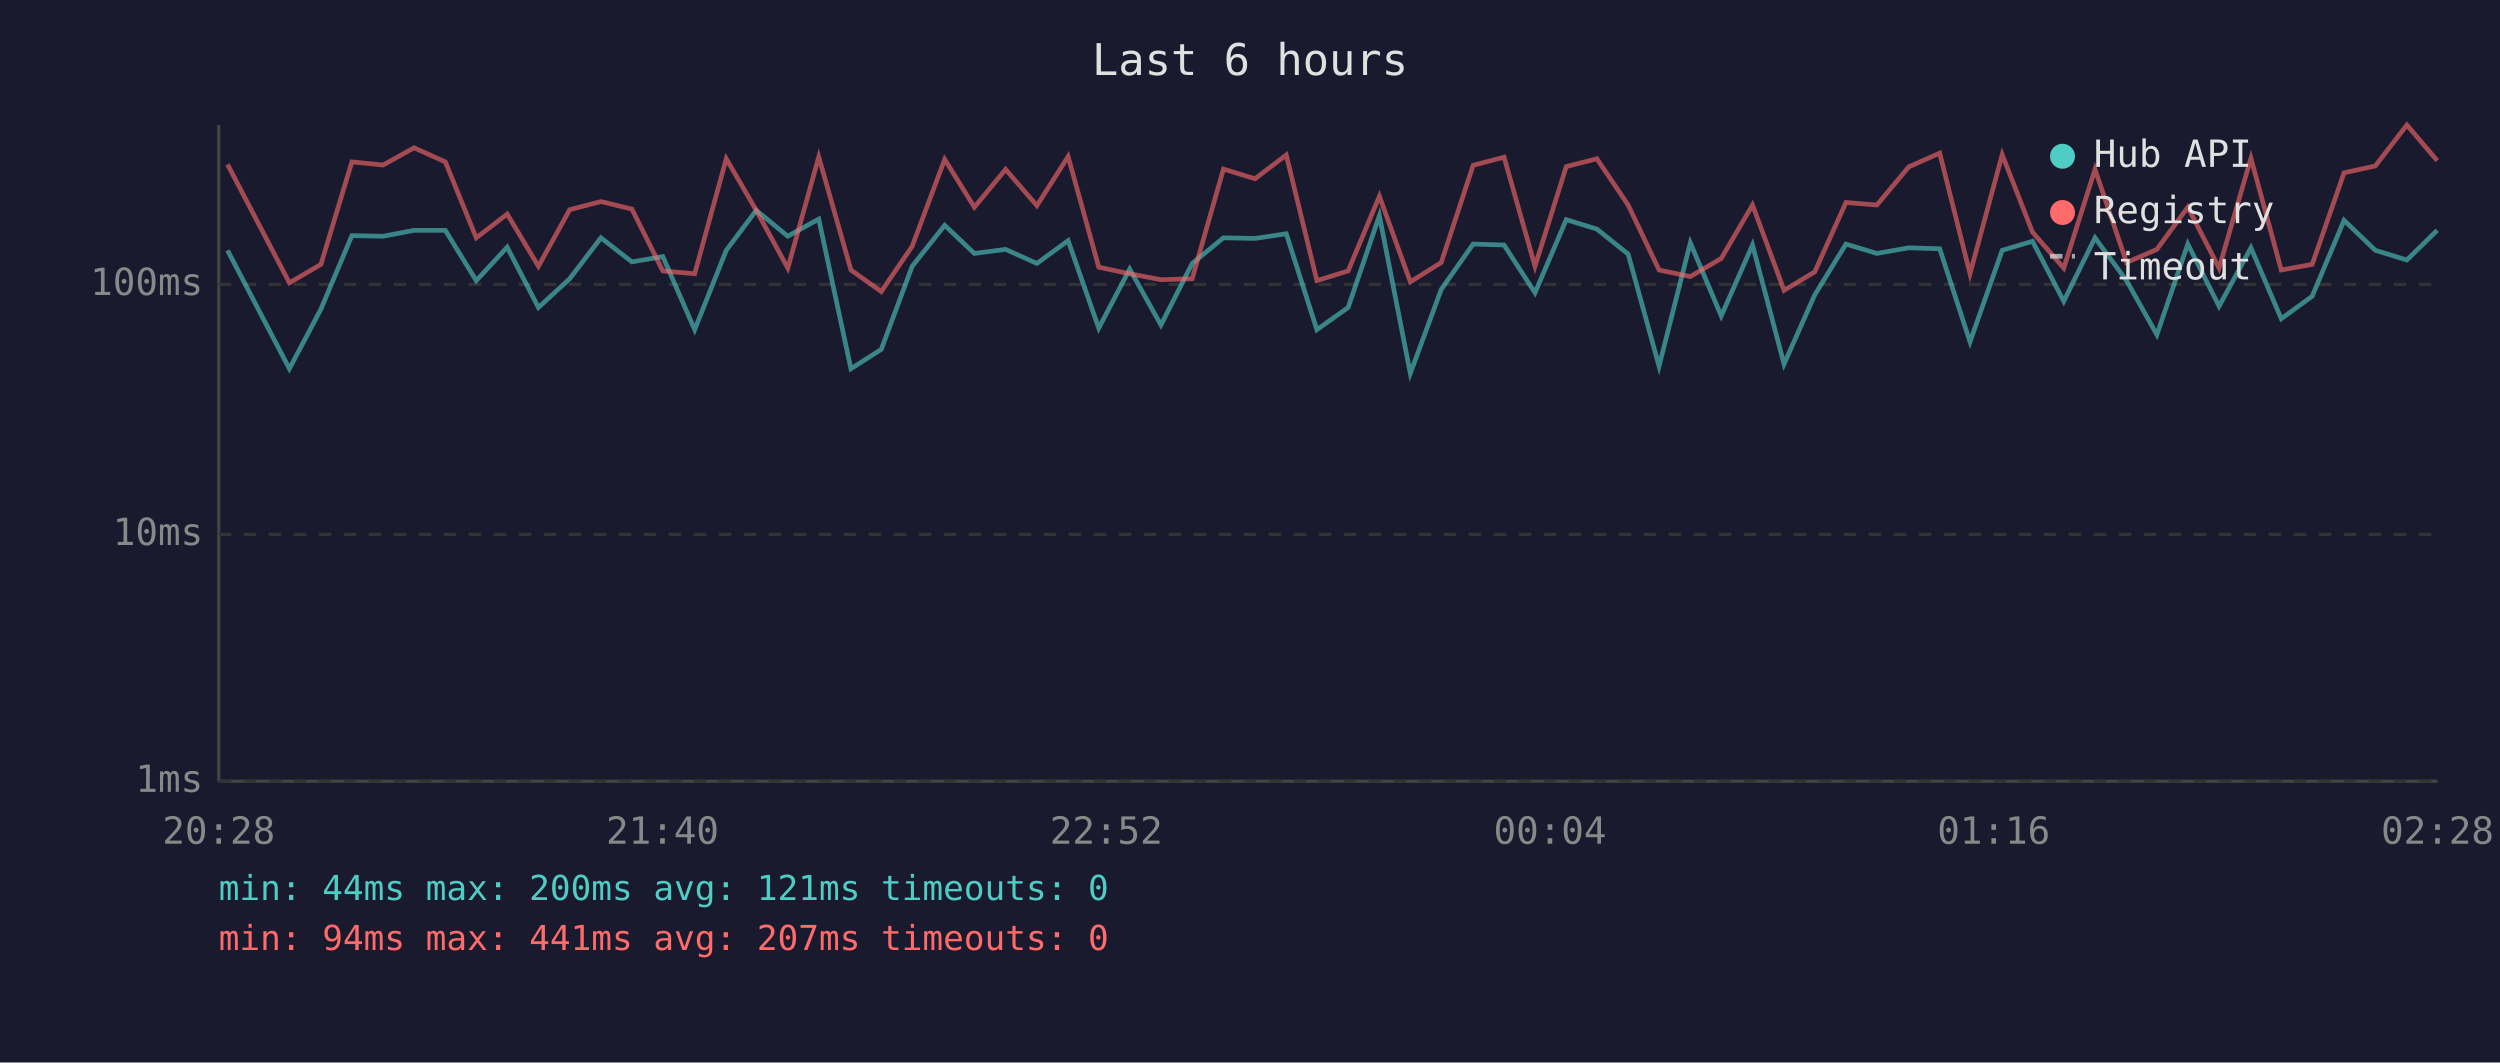
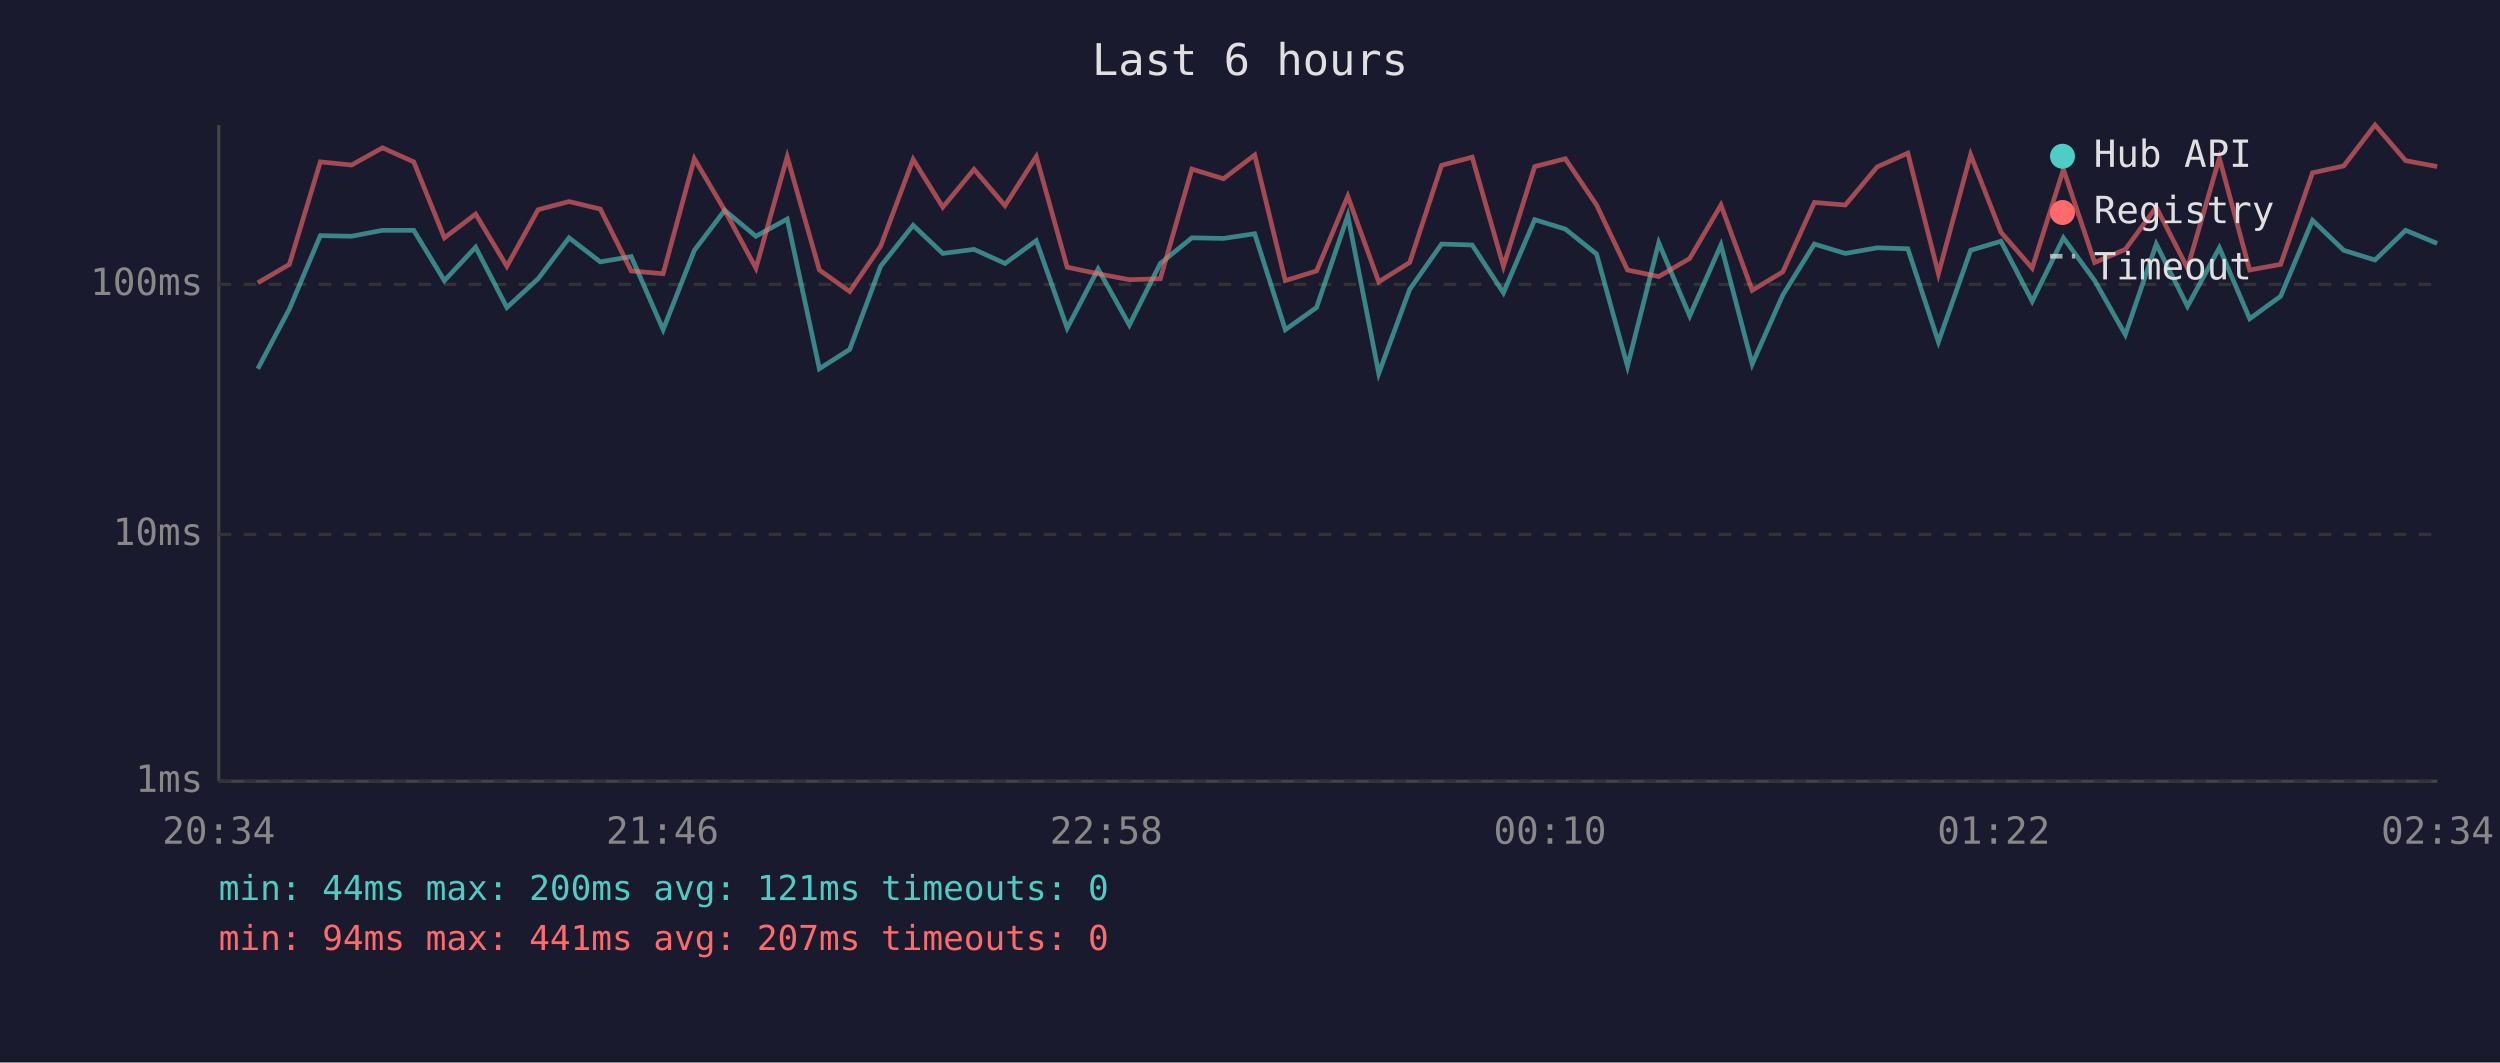
<svg xmlns="http://www.w3.org/2000/svg" viewBox="0 0 800 340" font-family="monospace" font-size="12">
  <rect width="800" height="340" fill="#1a1a2e" />
  <text x="400" y="24" fill="#e0e0e0" font-size="14" text-anchor="middle">Last 6 hours</text>
  <line x1="70" y1="40" x2="70" y2="250" stroke="#444" stroke-width="1" />
  <line x1="70" y1="250" x2="780" y2="250" stroke="#444" stroke-width="1" />
  <line x1="70" y1="250" x2="780" y2="250" stroke="#333" stroke-width="1" stroke-dasharray="4" />
  <text x="65" y="250" fill="#888" text-anchor="end" dominant-baseline="middle">1ms</text>
  <line x1="70" y1="171" x2="780" y2="171" stroke="#333" stroke-width="1" stroke-dasharray="4" />
  <text x="65" y="171" fill="#888" text-anchor="end" dominant-baseline="middle">10ms</text>
  <line x1="70" y1="91" x2="780" y2="91" stroke="#333" stroke-width="1" stroke-dasharray="4" />
  <text x="65" y="91" fill="#888" text-anchor="end" dominant-baseline="middle">100ms</text>
-   <text x="70" y="270" fill="#888" text-anchor="middle">20:28</text>
-   <text x="212" y="270" fill="#888" text-anchor="middle">21:40</text>
-   <text x="354" y="270" fill="#888" text-anchor="middle">22:52</text>
-   <text x="496" y="270" fill="#888" text-anchor="middle">00:04</text>
-   <text x="638" y="270" fill="#888" text-anchor="middle">01:16</text>
-   <text x="780" y="270" fill="#888" text-anchor="middle">02:28</text>
-   <polyline points="72.8,80.1 92.6,118.0 102.7,98.9 112.6,75.4 122.6,75.6 132.5,73.7 142.5,73.7 152.4,89.8 162.3,79.1 172.3,98.4 182.3,89.2 192.3,76.1 202.2,83.8 212.1,82.1 222.3,105.5 232.4,80.1 242.0,67.3 252.1,75.6 262.0,70.1 272.3,118.0 282.0,111.8 291.9,85.2 302.3,72.1 311.8,81.1 321.8,79.8 331.8,84.3 341.8,77.0 351.6,105.0 361.5,86.1 371.5,104.0 381.5,84.3 391.5,76.1 401.6,76.3 411.6,74.8 421.4,105.5 431.4,98.4 441.4,69.0 451.3,119.5 461.2,92.6 471.4,78.1 481.3,78.4 491.2,93.7 501.2,70.3 511.0,73.3 521.0,81.3 530.9,117.2 540.9,77.7 550.8,101.1 560.8,78.4 570.9,116.5 580.7,94.4 590.7,78.1 600.6,81.1 610.8,79.3 620.7,79.6 630.4,109.4 640.7,80.1 650.4,77.2 660.4,96.4 670.4,76.1 680.5,89.8 690.2,107.1 700.1,78.1 710.1,98.0 720.3,79.3 730.0,102.0 739.9,94.8 750.1,70.5 760.1,80.1 770.2,83.2 779.9,73.7" fill="none" stroke="#4ecdc4" stroke-width="1.5" opacity="0.6" />
-   <polyline points="72.8,52.6 92.6,90.5 102.7,84.6 112.6,51.8 122.6,52.8 132.5,47.3 142.5,51.8 152.4,76.1 162.3,68.5 172.3,85.2 182.3,67.1 192.3,64.5 202.2,66.9 212.1,86.7 222.3,87.6 232.4,50.8 242.0,67.3 252.1,85.8 262.0,50.2 272.3,86.4 282.0,93.3 291.9,78.8 302.3,51.0 311.8,66.3 321.8,54.2 331.8,65.8 341.8,50.1 351.6,85.5 361.5,87.6 371.5,89.5 381.5,89.2 391.5,54.1 401.6,57.2 411.6,49.6 421.4,89.8 431.4,86.7 441.4,62.8 451.3,90.2 461.2,84.0 471.4,52.9 481.3,50.3 491.2,85.2 501.2,53.3 511.0,50.8 521.0,65.6 530.9,86.4 540.9,88.5 550.8,82.7 560.8,65.6 570.9,92.9 580.7,87.0 590.7,64.8 600.6,65.6 610.8,53.4 620.7,49.0 630.4,87.6 640.7,49.5 650.4,74.3 660.4,85.8 670.4,54.2 680.5,84.0 690.2,79.8 700.1,66.3 710.1,85.8 720.3,50.6 730.0,86.4 739.9,84.6 750.1,55.3 760.1,53.1 770.2,40.0 779.9,51.4" fill="none" stroke="#ff6b6b" stroke-width="1.5" opacity="0.6" />
+   <text x="70" y="270" fill="#888" text-anchor="middle">20:34</text>
+   <text x="212" y="270" fill="#888" text-anchor="middle">21:46</text>
+   <text x="354" y="270" fill="#888" text-anchor="middle">22:58</text>
+   <text x="496" y="270" fill="#888" text-anchor="middle">00:10</text>
+   <text x="638" y="270" fill="#888" text-anchor="middle">01:22</text>
+   <text x="780" y="270" fill="#888" text-anchor="middle">02:34</text>
+   <polyline points="82.5,118.0 92.6,98.9 102.5,75.4 112.5,75.6 122.4,73.7 132.4,73.7 142.2,89.8 152.2,79.1 162.2,98.4 172.2,89.2 182.1,76.1 192.1,83.8 202.0,82.1 212.2,105.5 222.2,80.1 231.9,67.3 241.9,75.6 251.9,70.1 262.2,118.0 271.9,111.8 281.8,85.2 292.2,72.1 301.7,81.1 311.7,79.8 321.6,84.3 331.6,77.0 341.5,105.0 351.4,86.1 361.4,104.0 371.3,84.3 381.4,76.1 391.5,76.3 401.5,74.8 411.3,105.5 421.3,98.4 431.3,69.0 441.2,119.5 451.1,92.6 461.3,78.1 471.1,78.4 481.1,93.7 491.1,70.3 500.9,73.3 510.9,81.3 520.8,117.2 530.8,77.7 540.7,101.1 550.7,78.4 560.7,116.5 570.5,94.4 580.6,78.1 590.5,81.1 600.7,79.3 610.5,79.6 620.3,109.4 630.6,80.1 640.3,77.2 650.3,96.4 660.3,76.1 670.3,89.8 680.1,107.1 690.0,78.1 700.0,98.0 710.2,79.3 719.9,102.0 729.8,94.8 740.0,70.5 750.0,80.1 760.0,83.2 769.8,73.7 779.9,77.9" fill="none" stroke="#4ecdc4" stroke-width="1.5" opacity="0.6" />
+   <polyline points="82.5,90.5 92.6,84.6 102.5,51.8 112.5,52.8 122.4,47.3 132.4,51.8 142.2,76.1 152.2,68.5 162.2,85.2 172.2,67.1 182.1,64.5 192.1,66.9 202.0,86.7 212.2,87.6 222.2,50.8 231.9,67.3 241.9,85.8 251.9,50.2 262.2,86.4 271.9,93.3 281.8,78.8 292.2,51.0 301.7,66.3 311.7,54.2 321.6,65.8 331.6,50.1 341.5,85.5 351.4,87.6 361.4,89.5 371.3,89.2 381.4,54.1 391.5,57.2 401.5,49.6 411.3,89.8 421.3,86.7 431.3,62.8 441.2,90.2 451.1,84.0 461.3,52.9 471.1,50.3 481.1,85.2 491.1,53.3 500.9,50.8 510.9,65.6 520.8,86.4 530.8,88.5 540.7,82.7 550.7,65.6 560.7,92.9 570.5,87.0 580.6,64.8 590.5,65.6 600.7,53.4 610.5,49.0 620.3,87.6 630.6,49.5 640.3,74.3 650.3,85.8 660.3,54.2 670.3,84.0 680.1,79.8 690.0,66.3 700.0,85.8 710.2,50.6 719.9,86.4 729.8,84.6 740.0,55.3 750.0,53.1 760.0,40.0 769.8,51.4 779.9,53.3" fill="none" stroke="#ff6b6b" stroke-width="1.5" opacity="0.6" />
  <circle cx="660" cy="50" r="4" fill="#4ecdc4" />
  <text x="670" y="50" fill="#e0e0e0" dominant-baseline="middle">Hub API</text>
  <circle cx="660" cy="68" r="4" fill="#ff6b6b" />
  <text x="670" y="68" fill="#e0e0e0" dominant-baseline="middle">Registry</text>
  <line x1="656" y1="82" x2="664" y2="82" stroke="#e0e0e0" stroke-width="1.5" stroke-dasharray="4,3" opacity="0.7" />
  <text x="670" y="86" fill="#e0e0e0" dominant-baseline="middle">Timeout</text>
  <text x="70" y="288" fill="#4ecdc4" font-size="11">min: 44ms  max: 200ms  avg: 121ms  timeouts: 0</text>
  <text x="70" y="304" fill="#ff6b6b" font-size="11">min: 94ms  max: 441ms  avg: 207ms  timeouts: 0</text>
</svg>
